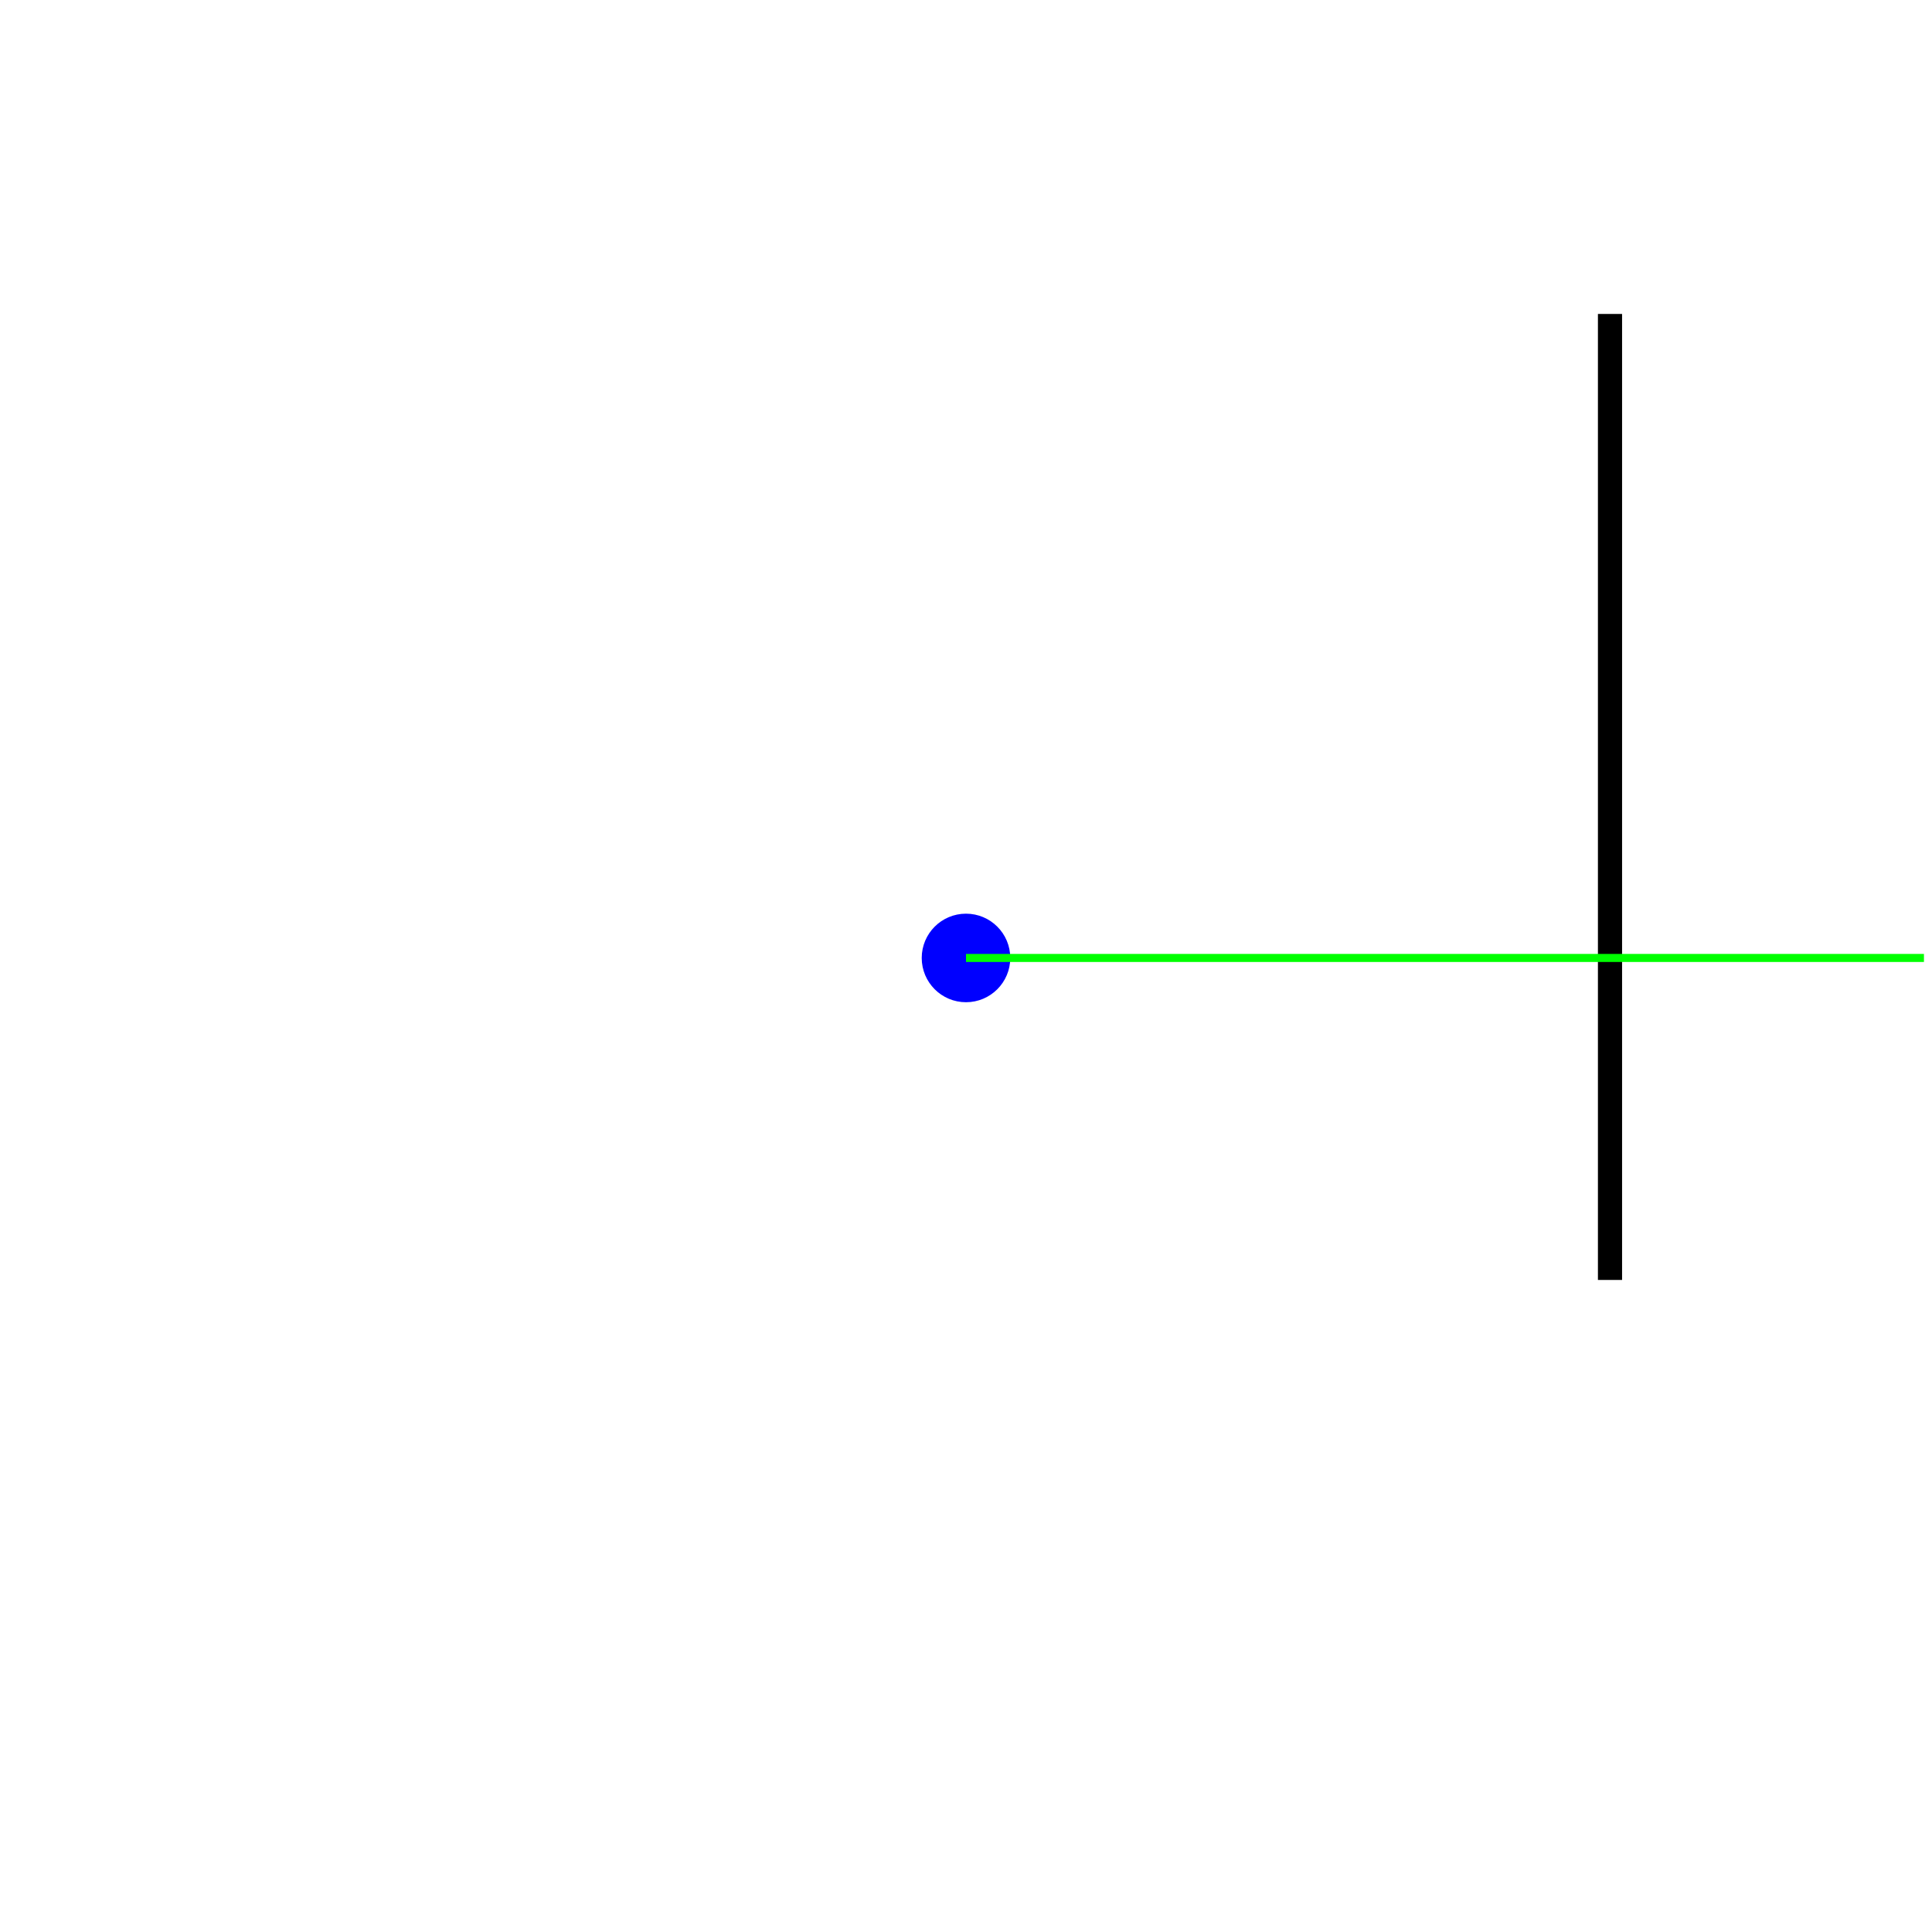
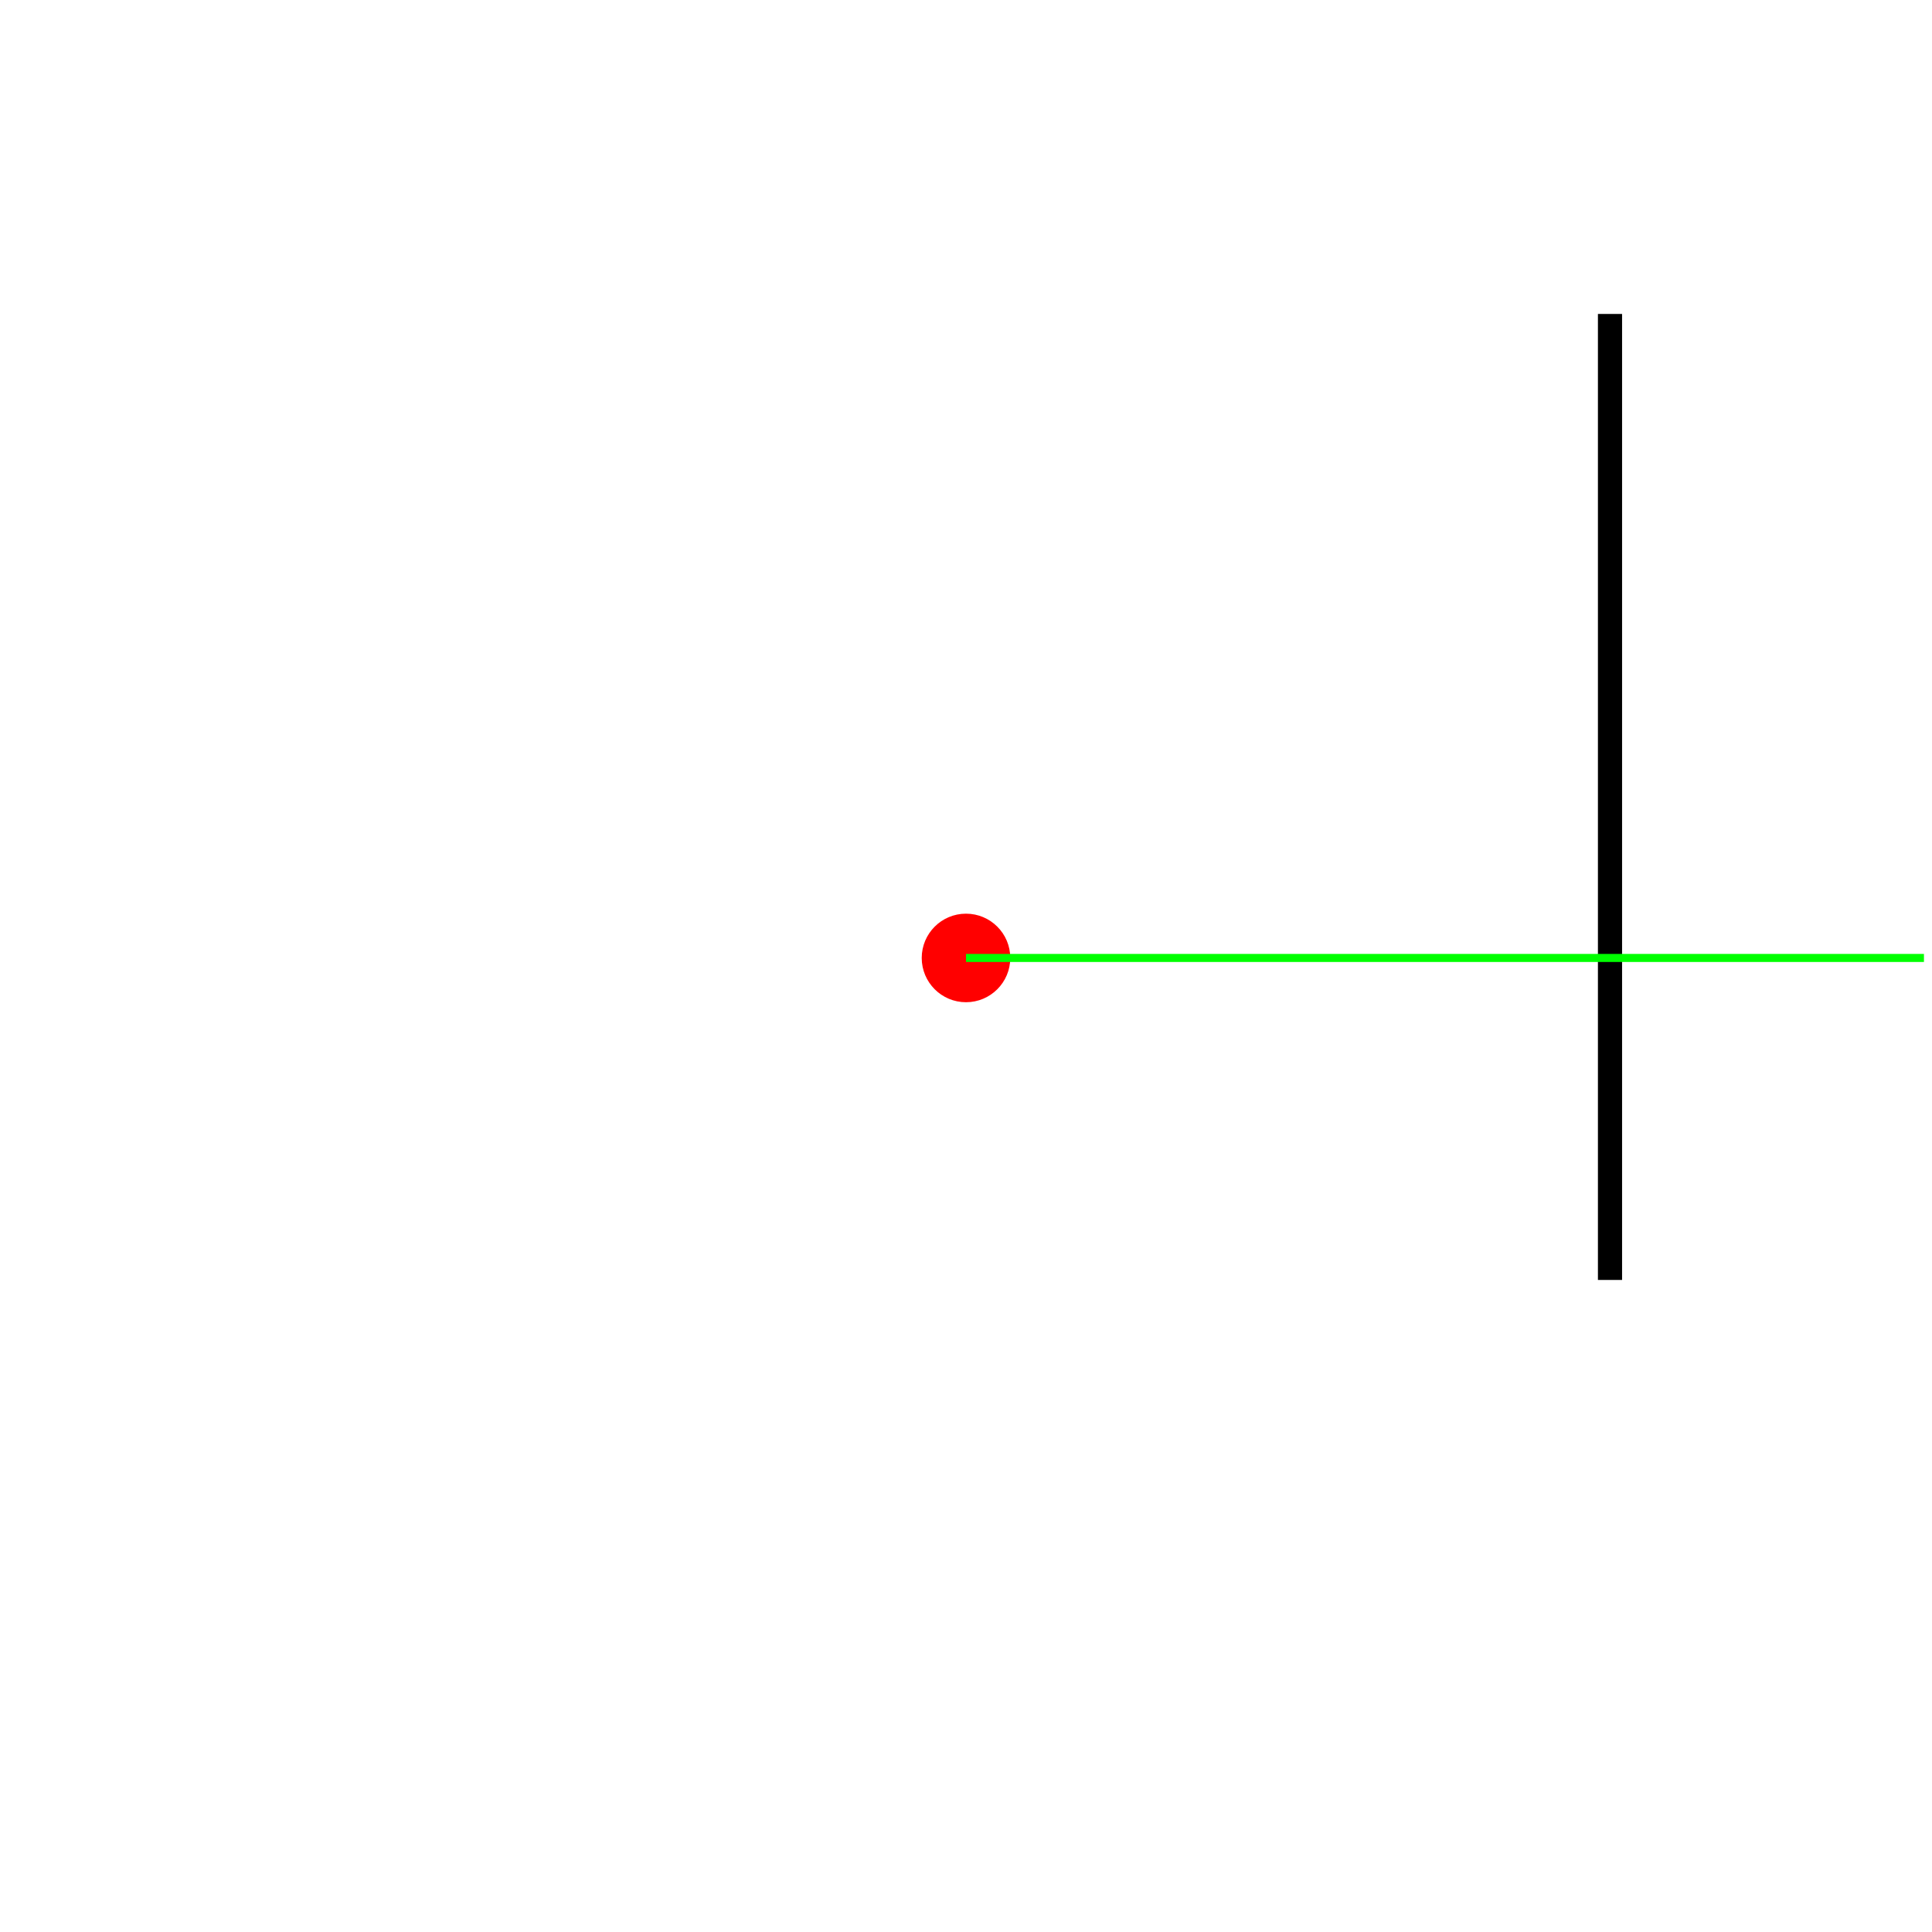
<svg xmlns="http://www.w3.org/2000/svg" version="1.1" width="240" height="240">
  <rect x="0" y="0" width="240" height="240" stroke="#ffffff" fill="#ffffff" />
  <polygon points=" 200,159 200,39 " stroke-width="3" stroke="#000000" fill="none" />
-   <circle cx="120" cy="119" r="5" stroke="#0000ff" fill="#0000ff" />
+   <circle cx="120" cy="119" r="5" stroke="#ff0000" fill="#ff0000" />
  <line x1="120" y1="119" x2="239" y2="119" stroke-width="1" stroke="#00ff00" fill="none" />
</svg>
